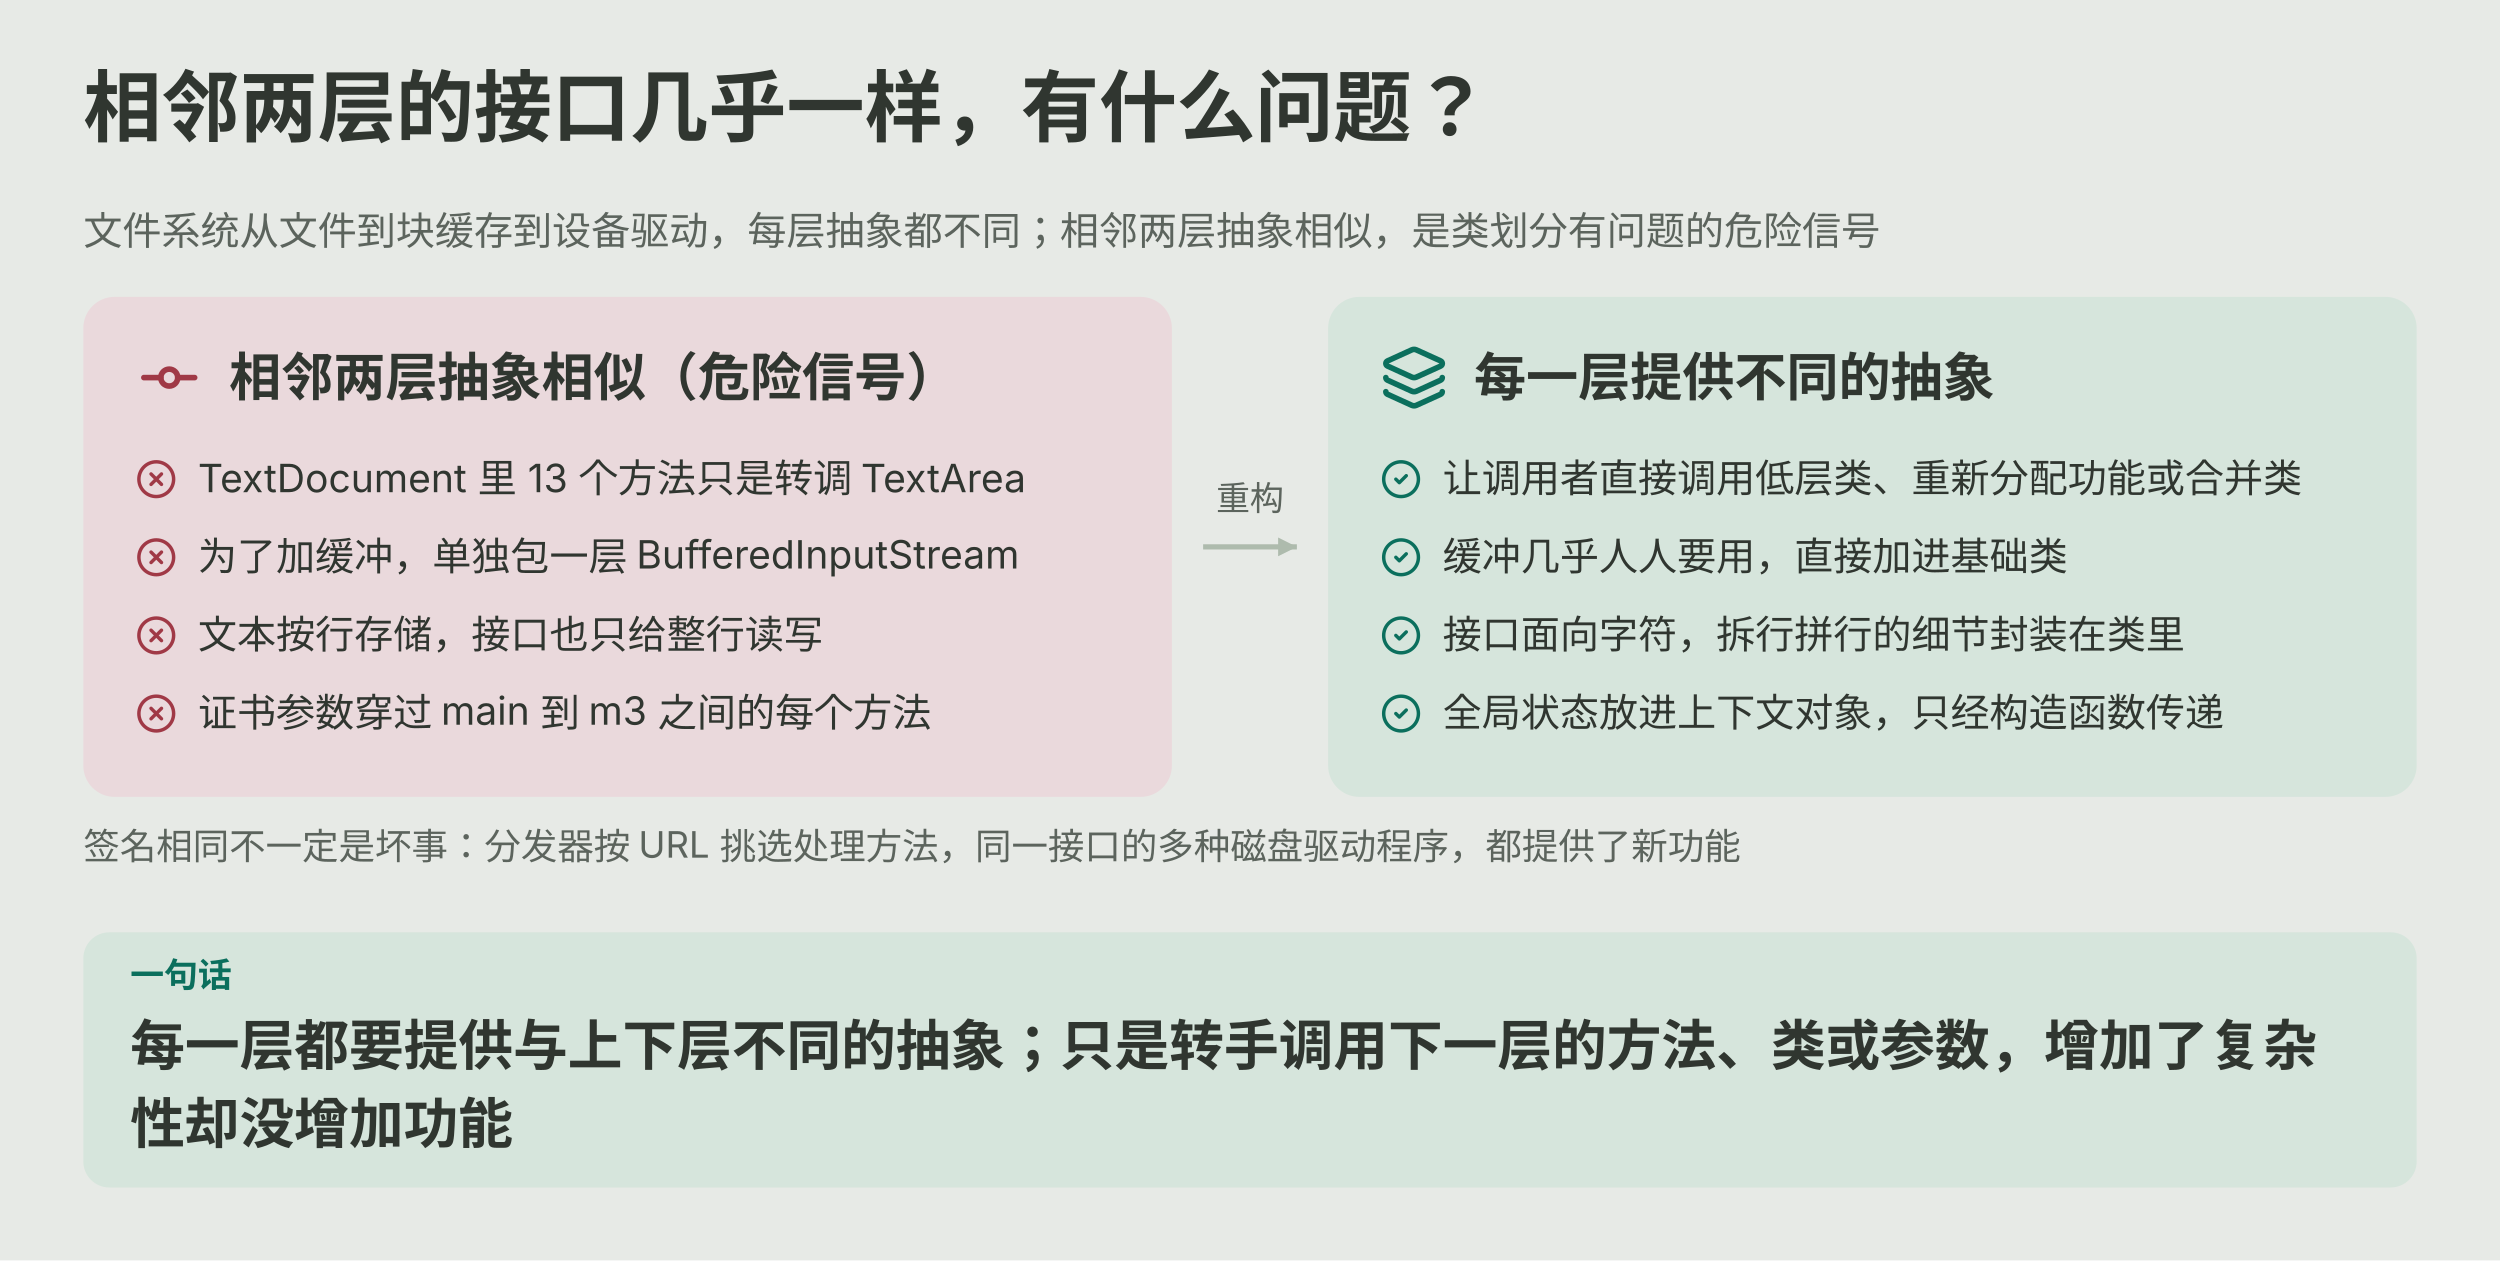
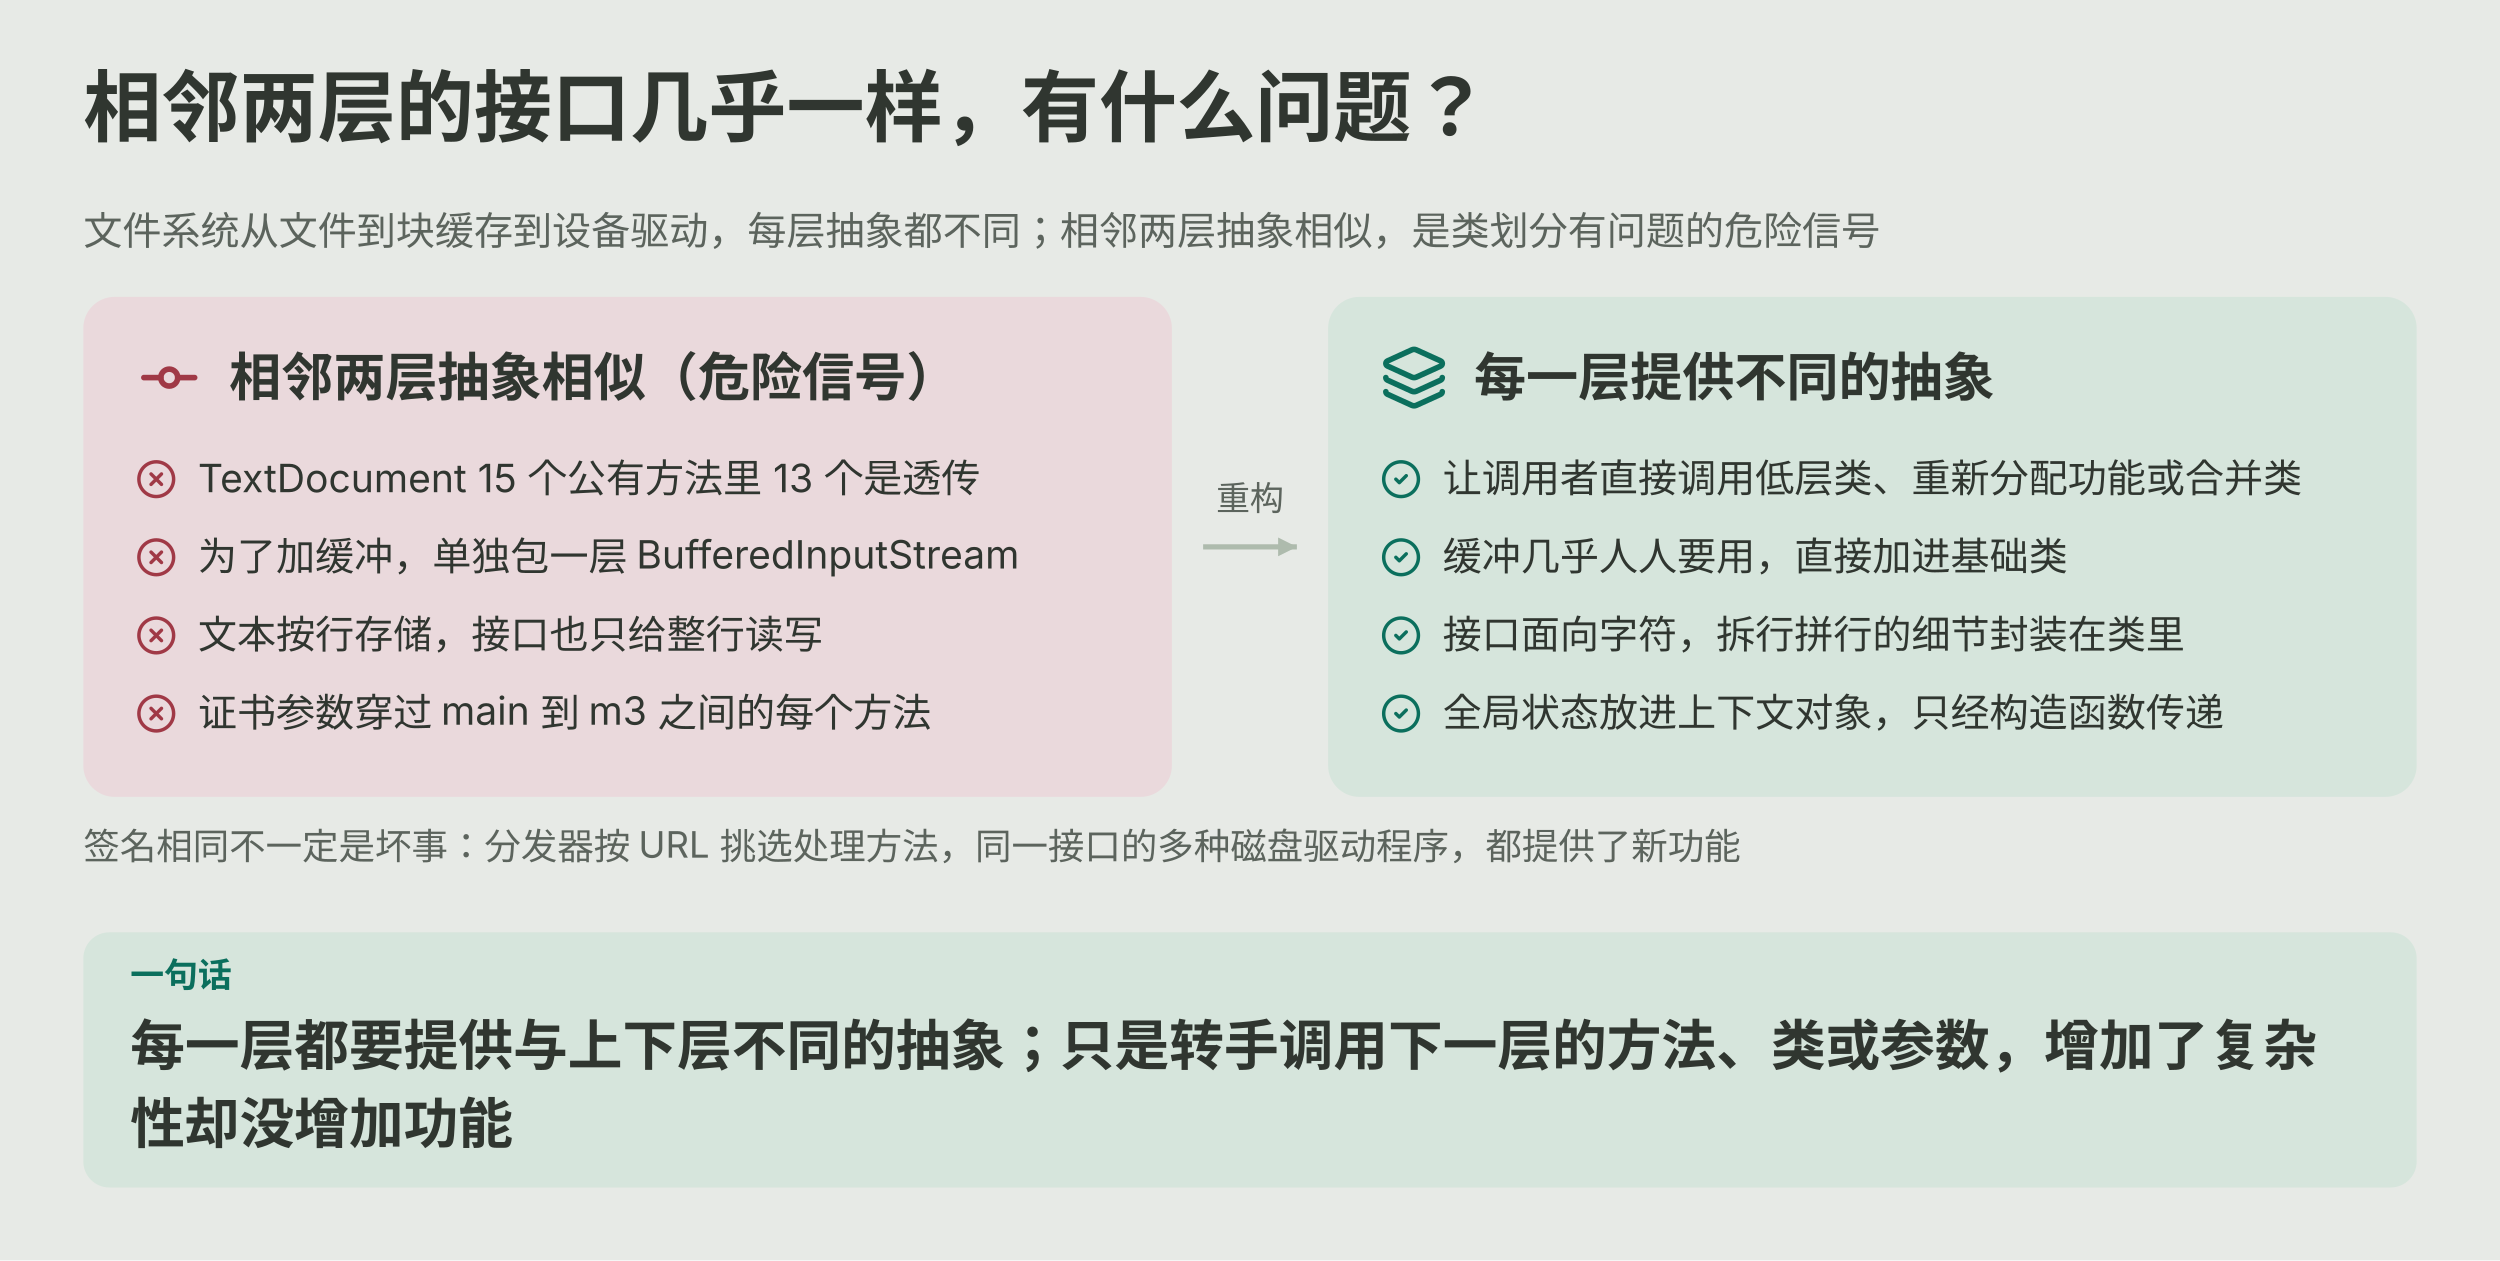
<svg xmlns="http://www.w3.org/2000/svg" viewBox="0 0 960 484" role="img" aria-labelledby="ch07-title ch07-desc">
  <rect width="960" height="484" fill="var(--diagram-bg,#e7eae6)" />
  <g font-family="system-ui,-apple-system,'PingFang SC','Microsoft YaHei',sans-serif" fill="var(--diagram-ink,#303630)">
    <defs>
      <marker id="ch07-arrow" viewBox="0 0 10 10" refX="9" refY="5" markerWidth="9" markerHeight="9" orient="auto" markerUnits="userSpaceOnUse">
        <path d="M1 1L9 5L1 9Z" fill="var(--diagram-line,#aebbad)" />
      </marker>
    </defs>
    <text x="32.0" y="52.0" font-size="30" font-weight="600">相邻两层的接口几乎一样，有什么问题？</text>
    <text x="32.0" y="94.0" font-size="15" fill="var(--diagram-muted,#5c645d)">文件系统从文件到块缓存到设备驱动，每层抽象都不同；相邻两层抽象相似，是类划分有问题的危险信号</text>
    <rect x="32.0" y="114.0" width="418.0" height="192.0" rx="12" fill="var(--diagram-danger-soft,#ead9dc)" />
    <g transform="translate(52.0,132.0) scale(1.083)" fill="none" stroke="var(--diagram-danger,#a03946)" stroke-width="2" stroke-linecap="round" stroke-linejoin="round">
      <circle cx="12" cy="12" r="3" />
      <line x1="3" x2="9" y1="12" y2="12" />
      <line x1="15" x2="21" y1="12" y2="12" />
    </g>
    <text x="88.0" y="152.0" font-size="20" font-weight="600">相邻两层抽象相似（危险信号）</text>
    <g transform="translate(52.0,176.0) scale(0.667)" fill="none" stroke="var(--diagram-danger,#a03946)" stroke-width="2" stroke-linecap="round" stroke-linejoin="round">
      <circle cx="12" cy="12" r="10" />
      <path d="m15 9-6 6" />
      <path d="m9 9 6 6" />
    </g>
-     <text x="76.0" y="189.0" font-size="15">TextDocument 里 13 个方法只是转调 TextArea</text>
+     <text x="76.0" y="189.0" font-size="15">TextDocument 15 个公有方法里 13 个是透传</text>
    <g transform="translate(52.0,206.0) scale(0.667)" fill="none" stroke="var(--diagram-danger,#a03946)" stroke-width="2" stroke-linecap="round" stroke-linejoin="round">
      <circle cx="12" cy="12" r="10" />
      <path d="m15 9-6 6" />
      <path d="m9 9 6 6" />
    </g>
    <text x="76.0" y="219.0" font-size="15">为了加缓冲，单独包一层 BufferedInputStream</text>
    <g transform="translate(52.0,236.0) scale(0.667)" fill="none" stroke="var(--diagram-danger,#a03946)" stroke-width="2" stroke-linecap="round" stroke-linejoin="round">
      <circle cx="12" cy="12" r="10" />
      <path d="m15 9-6 6" />
      <path d="m9 9 6 6" />
    </g>
    <text x="76.0" y="249.0" font-size="15">文本按行存储，接口也只给整行读写</text>
    <g transform="translate(52.0,266.0) scale(0.667)" fill="none" stroke="var(--diagram-danger,#a03946)" stroke-width="2" stroke-linecap="round" stroke-linejoin="round">
      <circle cx="12" cy="12" r="10" />
      <path d="m15 9-6 6" />
      <path d="m9 9 6 6" />
    </g>
    <text x="76.0" y="279.0" font-size="15">证书参数穿过 main 到 m3 之间的每个方法</text>
    <rect x="510.0" y="114.0" width="418.0" height="192.0" rx="12" fill="var(--diagram-primary-soft,#d6e5dc)" />
    <g transform="translate(530.0,132.0) scale(1.083)" fill="none" stroke="var(--diagram-primary,#0b6f5d)" stroke-width="2" stroke-linecap="round" stroke-linejoin="round">
      <path d="M12.83 2.18a2 2 0 0 0-1.66 0L2.6 6.08a1 1 0 0 0 0 1.83l8.58 3.91a2 2 0 0 0 1.66 0l8.58-3.9a1 1 0 0 0 0-1.83z" />
      <path d="M2 12a1 1 0 0 0 .58.91l8.6 3.91a2 2 0 0 0 1.65 0l8.58-3.9A1 1 0 0 0 22 12" />
      <path d="M2 17a1 1 0 0 0 .58.91l8.6 3.91a2 2 0 0 0 1.65 0l8.58-3.9A1 1 0 0 0 22 17" />
    </g>
    <text x="566.0" y="152.0" font-size="20" font-weight="600">每一层提供不同的抽象</text>
    <g transform="translate(530.0,176.0) scale(0.667)" fill="none" stroke="var(--diagram-primary,#0b6f5d)" stroke-width="2" stroke-linecap="round" stroke-linejoin="round">
      <circle cx="12" cy="12" r="10" />
      <path d="m9 12 2 2 4-4" />
    </g>
    <text x="554.0" y="189.0" font-size="15">让调用者直接调用低层类、重新分配功能或合并类</text>
    <g transform="translate(530.0,206.0) scale(0.667)" fill="none" stroke="var(--diagram-primary,#0b6f5d)" stroke-width="2" stroke-linecap="round" stroke-linejoin="round">
      <circle cx="12" cy="12" r="10" />
      <path d="m9 12 2 2 4-4" />
    </g>
    <text x="554.0" y="219.0" font-size="15">缓冲几乎人人要用，直接加进基础类</text>
    <g transform="translate(530.0,236.0) scale(0.667)" fill="none" stroke="var(--diagram-primary,#0b6f5d)" stroke-width="2" stroke-linecap="round" stroke-linejoin="round">
      <circle cx="12" cy="12" r="10" />
      <path d="m9 12 2 2 4-4" />
    </g>
    <text x="554.0" y="249.0" font-size="15">接口面向字符，拆行拼行的细节封装在类里</text>
    <g transform="translate(530.0,266.0) scale(0.667)" fill="none" stroke="var(--diagram-primary,#0b6f5d)" stroke-width="2" stroke-linecap="round" stroke-linejoin="round">
      <circle cx="12" cy="12" r="10" />
      <path d="m9 12 2 2 4-4" />
    </g>
    <text x="554.0" y="279.0" font-size="15">全局状态放进上下文对象，只经构造函数传递</text>
    <path d="M462.0 210.0 L498.0 210.0" fill="none" stroke="var(--diagram-line,#aebbad)" stroke-width="2" marker-end="url(#ch07-arrow)" />
    <text x="480.0" y="196.0" font-size="13" fill="var(--diagram-muted,#5c645d)" text-anchor="middle">重构</text>
    <text x="32.0" y="330.0" font-size="14" fill="var(--diagram-muted,#5c645d)">签名相同不一定是坏事：分发器按 URL 挑选处理方法，同一接口的多种磁盘驱动程序，都提供了新功能</text>
    <rect x="32.0" y="358.0" width="896.0" height="98.0" rx="10" fill="var(--diagram-primary-soft,#d6e5dc)" />
    <text x="50.0" y="379.0" font-size="13" font-weight="600" fill="var(--diagram-primary,#0b6f5d)">一句话</text>
    <text x="50.0" y="409.0" font-size="21" font-weight="600">每一层都要提供与上下层不同的抽象；只是转手调用下一层的方法、类或参数，增加了复杂</text>
    <text x="50.0" y="439.0" font-size="21" font-weight="600">性却没增加功能</text>
  </g>
</svg>
